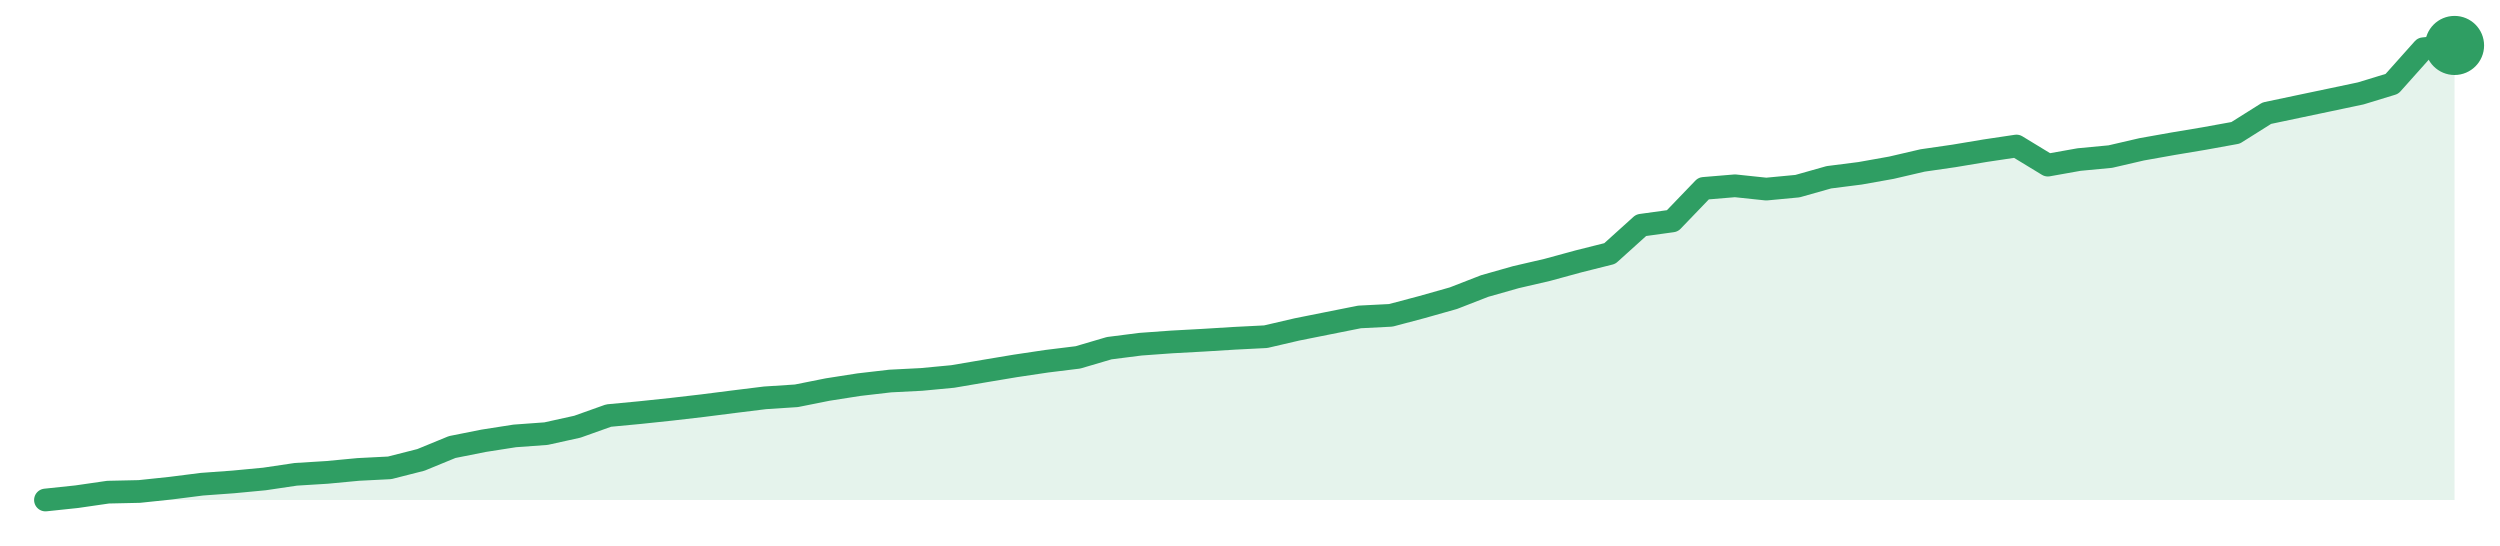
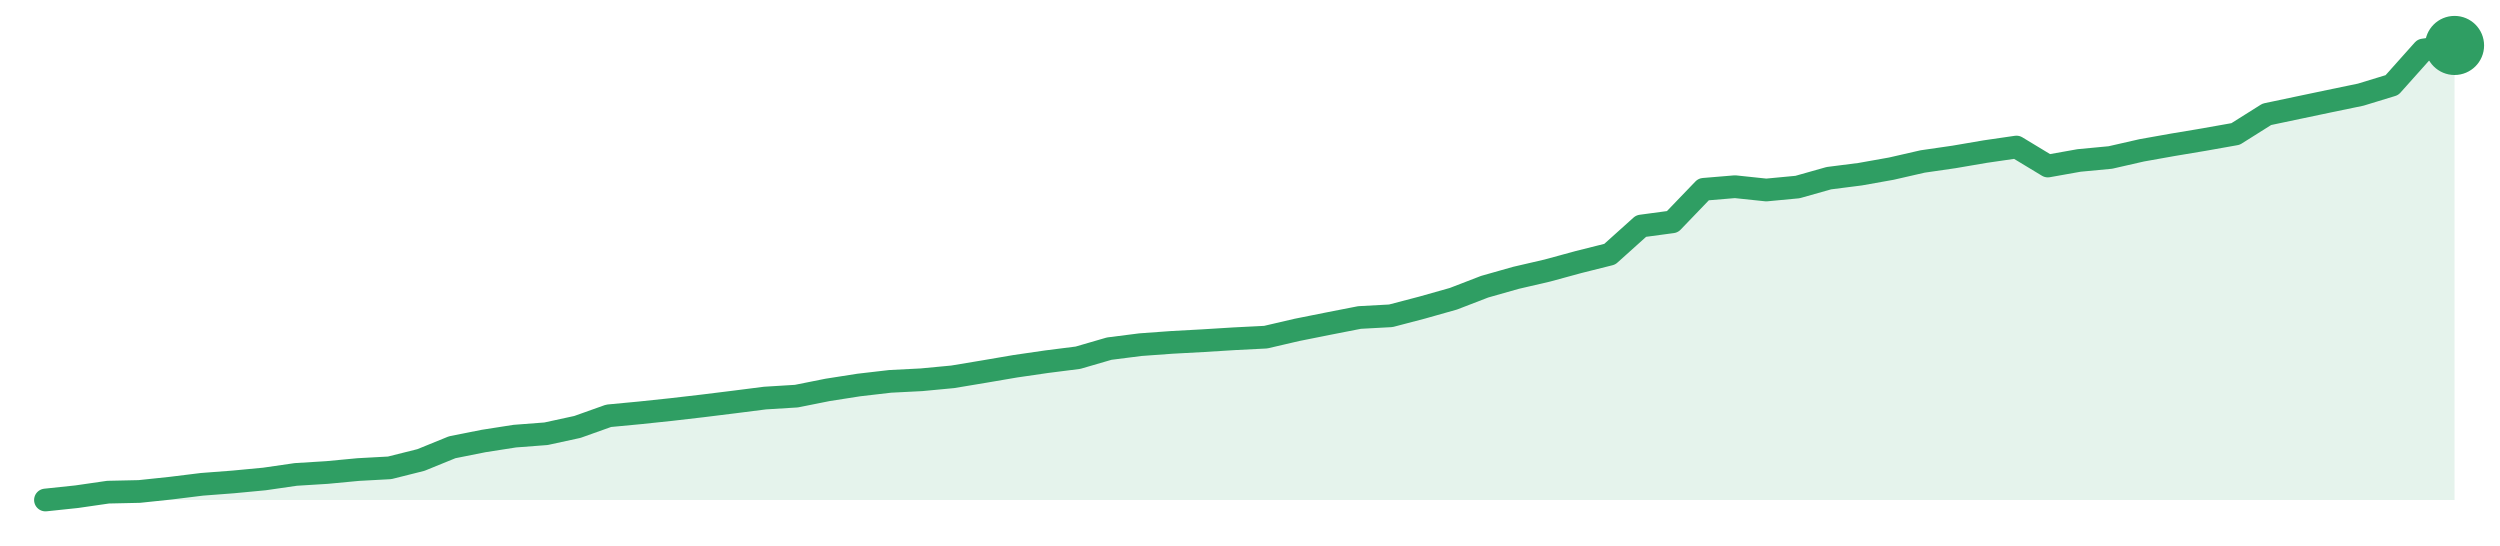
<svg xmlns="http://www.w3.org/2000/svg" width="220" height="48" viewBox="0 0 220 48" role="img" aria-label="trend">
-   <path d="M4.0,44.0 L4.0,44.0 L6.75,43.71 L9.51,43.31 L12.26,43.25 L15.01,42.96 L17.77,42.61 L20.52,42.41 L23.27,42.15 L26.03,41.74 L28.78,41.57 L31.53,41.31 L34.29,41.17 L37.04,40.47 L39.79,39.34 L42.55,38.79 L45.3,38.36 L48.05,38.16 L50.81,37.55 L53.56,36.57 L56.31,36.31 L59.06,36.02 L61.82,35.7 L64.57,35.35 L67.32,35.01 L70.08,34.83 L72.83,34.28 L75.58,33.85 L78.34,33.53 L81.09,33.39 L83.84,33.13 L86.6,32.66 L89.35,32.2 L92.1,31.79 L94.86,31.45 L97.61,30.64 L100.36,30.29 L103.12,30.09 L105.87,29.94 L108.62,29.77 L111.38,29.63 L114.13,28.99 L116.88,28.44 L119.64,27.89 L122.39,27.75 L125.14,27.02 L127.9,26.24 L130.65,25.17 L133.4,24.39 L136.16,23.75 L138.91,23.0 L141.66,22.31 L144.42,19.82 L147.17,19.44 L149.92,16.58 L152.68,16.35 L155.43,16.64 L158.18,16.38 L160.94,15.6 L163.69,15.25 L166.44,14.76 L169.19,14.12 L171.95,13.72 L174.7,13.26 L177.45,12.85 L180.21,14.53 L182.96,14.04 L185.71,13.78 L188.47,13.14 L191.22,12.65 L193.97,12.19 L196.73,11.69 L199.48,9.96 L202.23,9.38 L204.99,8.8 L207.74,8.22 L210.49,7.38 L213.25,4.29 L216.0,4.0 L216.0,44.0 Z" fill="#2f9e631f" />
-   <path d="M4.0,44.0 L6.75,43.71 L9.51,43.31 L12.26,43.25 L15.01,42.96 L17.77,42.61 L20.52,42.41 L23.27,42.15 L26.03,41.74 L28.78,41.57 L31.53,41.31 L34.29,41.17 L37.04,40.47 L39.79,39.34 L42.55,38.79 L45.3,38.36 L48.05,38.16 L50.81,37.55 L53.56,36.57 L56.31,36.31 L59.06,36.02 L61.82,35.7 L64.57,35.35 L67.32,35.01 L70.08,34.83 L72.83,34.28 L75.58,33.85 L78.34,33.53 L81.09,33.39 L83.84,33.13 L86.6,32.66 L89.35,32.2 L92.1,31.79 L94.86,31.45 L97.61,30.64 L100.36,30.29 L103.12,30.09 L105.87,29.94 L108.62,29.77 L111.38,29.63 L114.13,28.99 L116.88,28.44 L119.64,27.89 L122.39,27.75 L125.14,27.02 L127.9,26.24 L130.65,25.17 L133.4,24.39 L136.16,23.75 L138.91,23.0 L141.66,22.31 L144.42,19.82 L147.17,19.44 L149.92,16.58 L152.68,16.35 L155.43,16.64 L158.18,16.38 L160.94,15.6 L163.69,15.25 L166.44,14.76 L169.19,14.12 L171.95,13.72 L174.7,13.26 L177.45,12.85 L180.21,14.53 L182.96,14.04 L185.71,13.78 L188.47,13.14 L191.22,12.65 L193.97,12.19 L196.73,11.69 L199.48,9.96 L202.23,9.38 L204.99,8.8 L207.74,8.22 L210.49,7.38 L213.25,4.29 L216.0,4.0" fill="none" stroke="#2f9e63" stroke-width="2" stroke-linejoin="round" stroke-linecap="round" />
+   <path d="M4.0,44.0 L4.0,44.0 L6.75,43.71 L9.51,43.31 L12.26,43.25 L15.01,42.96 L17.77,42.62 L20.52,42.41 L23.27,42.15 L26.03,41.75 L28.78,41.58 L31.53,41.32 L34.29,41.17 L37.04,40.48 L39.79,39.36 L42.55,38.81 L45.3,38.38 L48.05,38.17 L50.81,37.57 L53.56,36.59 L56.31,36.33 L59.06,36.04 L61.82,35.72 L64.57,35.38 L67.32,35.03 L70.08,34.86 L72.83,34.31 L75.58,33.88 L78.34,33.56 L81.09,33.42 L83.84,33.16 L86.6,32.7 L89.35,32.23 L92.1,31.83 L94.86,31.48 L97.61,30.68 L100.36,30.33 L103.12,30.13 L105.87,29.98 L108.62,29.81 L111.38,29.67 L114.13,29.03 L116.88,28.48 L119.64,27.94 L122.39,27.79 L125.14,27.07 L127.9,26.29 L130.65,25.23 L133.4,24.45 L136.16,23.81 L138.91,23.06 L141.66,22.37 L144.42,19.89 L147.17,19.52 L149.92,16.66 L152.68,16.43 L155.43,16.72 L158.18,16.46 L160.94,15.68 L163.69,15.33 L166.44,14.84 L169.19,14.21 L171.95,13.81 L174.7,13.34 L177.45,12.94 L180.21,14.61 L182.96,14.12 L185.71,13.86 L188.47,13.23 L191.22,12.74 L193.97,12.28 L196.73,11.79 L199.48,10.06 L202.23,9.48 L204.99,8.9 L207.74,8.33 L210.49,7.49 L213.25,4.4 L216.0,4.0 L216.0,44.0 Z" fill="#2f9e631f" />
+   <path d="M4.0,44.0 L6.75,43.71 L9.51,43.31 L12.26,43.25 L15.01,42.96 L17.77,42.62 L20.52,42.41 L23.27,42.15 L26.03,41.75 L28.78,41.58 L31.53,41.32 L34.29,41.17 L37.04,40.48 L39.79,39.36 L42.55,38.81 L45.3,38.38 L48.05,38.17 L50.81,37.57 L53.56,36.59 L56.31,36.33 L59.06,36.04 L61.82,35.72 L64.57,35.38 L67.32,35.03 L70.08,34.86 L72.83,34.31 L75.58,33.88 L78.34,33.56 L81.09,33.42 L83.84,33.16 L86.6,32.7 L89.35,32.23 L92.1,31.83 L94.86,31.48 L97.61,30.68 L100.36,30.33 L103.12,30.13 L105.87,29.98 L108.62,29.81 L111.38,29.67 L114.13,29.03 L116.88,28.48 L119.64,27.94 L122.39,27.79 L125.14,27.07 L127.9,26.29 L130.65,25.23 L133.4,24.45 L136.16,23.81 L138.91,23.06 L141.66,22.37 L144.42,19.89 L147.17,19.52 L149.92,16.66 L152.68,16.43 L155.43,16.72 L158.18,16.46 L160.94,15.68 L163.69,15.33 L166.44,14.84 L169.19,14.21 L171.95,13.81 L174.7,13.34 L177.45,12.94 L180.21,14.61 L182.96,14.12 L185.71,13.86 L188.47,13.23 L191.22,12.74 L193.97,12.28 L196.73,11.79 L199.48,10.06 L202.23,9.48 L204.99,8.9 L207.74,8.33 L210.49,7.49 L213.25,4.4 L216.0,4.0" fill="none" stroke="#2f9e63" stroke-width="2" stroke-linejoin="round" stroke-linecap="round" />
  <circle cx="216.0" cy="4.0" r="2.6" fill="#2f9e63" />
</svg>
